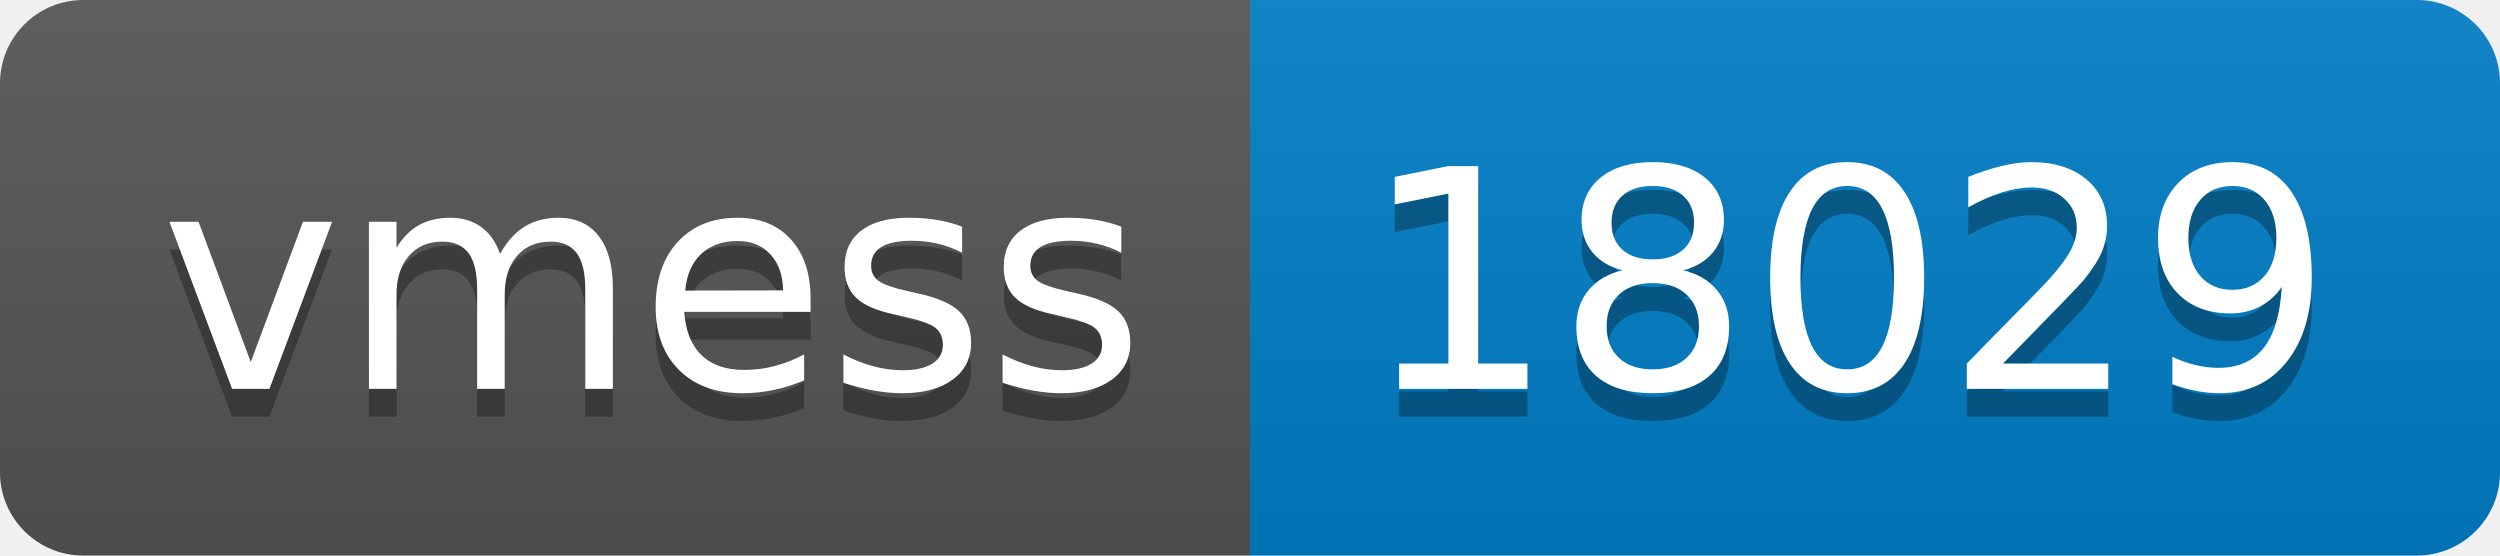
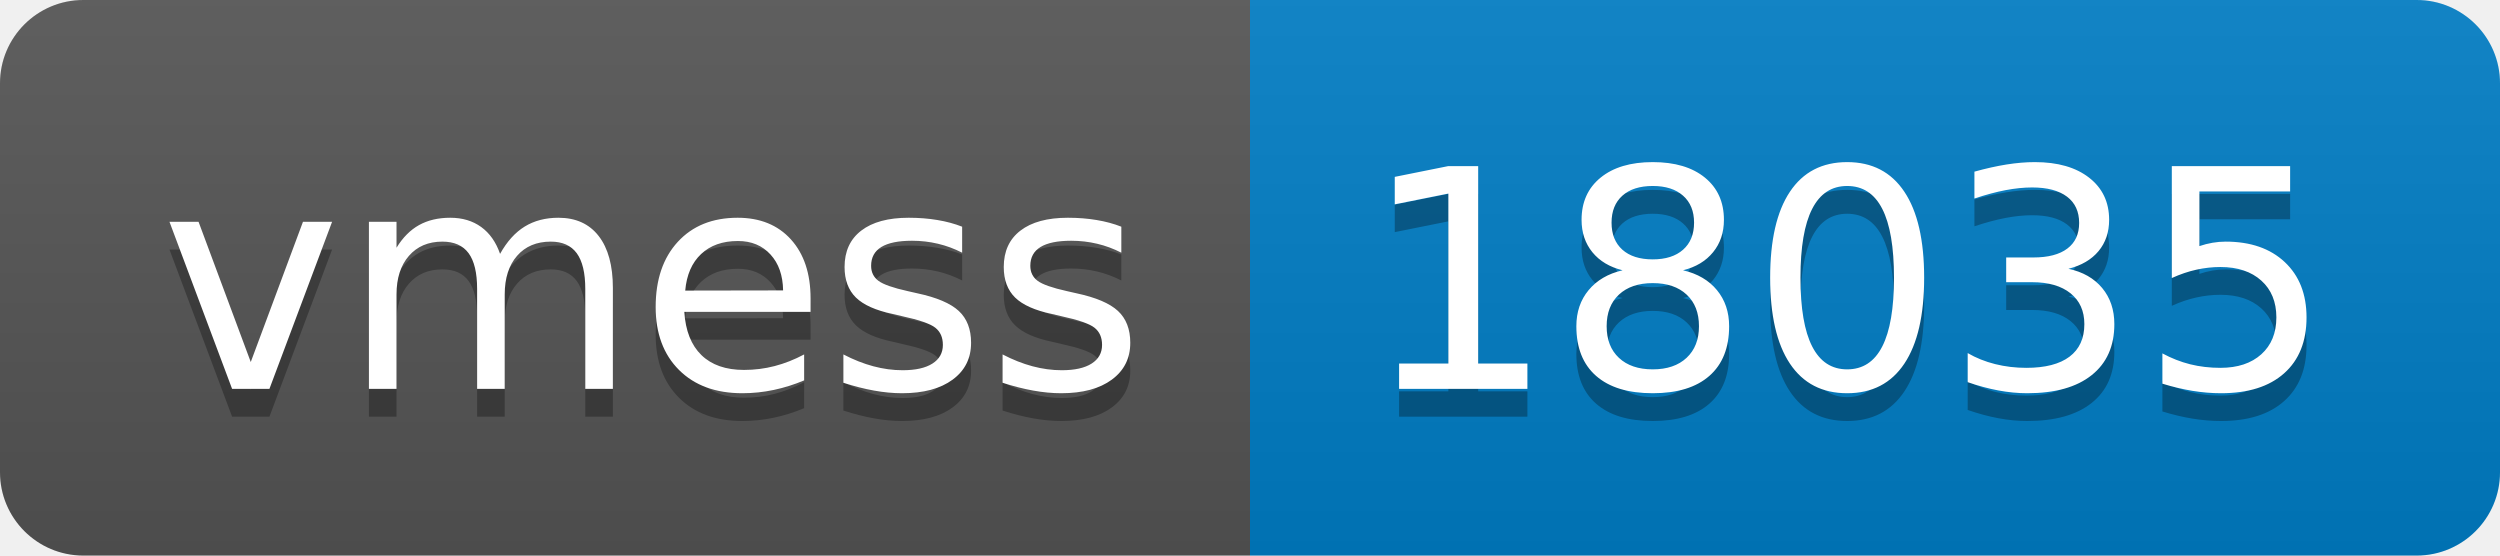
- <svg xmlns="http://www.w3.org/2000/svg" width="90" height="20" role="img" aria-label="vmess: 18029">
+ <svg xmlns="http://www.w3.org/2000/svg" width="90" height="20" role="img" aria-label="vmess: 18035">
  <linearGradient id="s" x2="0" y2="100%">
    <stop offset="0" stop-color="#bbb" stop-opacity=".1" />
    <stop offset="1" stop-opacity=".1" />
  </linearGradient>
  <clipPath id="r">
    <rect width="90" height="20" rx="3" fill="#fff" />
  </clipPath>
  <g clip-path="url(#r)">
    <rect width="45" height="20" fill="#555" />
    <rect x="45" width="45" height="20" fill="#007ec6" />
    <rect width="90" height="20" fill="url(#s)" />
  </g>
  <g fill="#fff" text-anchor="middle" font-family="Verdana,Geneva,DejaVu Sans,sans-serif" text-rendering="geometricPrecision" font-size="110">
    <text aria-hidden="true" x="235" y="150" fill="#010101" fill-opacity=".3" transform="scale(.1)" textLength="350">vmess</text>
    <text x="235" y="140" transform="scale(.1)" fill="#fff" textLength="350">vmess</text>
-     <text aria-hidden="true" x="665" y="150" fill="#010101" fill-opacity=".3" transform="scale(.1)" textLength="350">18029</text>
-     <text x="665" y="140" transform="scale(.1)" fill="#fff" textLength="350">18029</text>
+     <text aria-hidden="true" x="665" y="150" fill="#010101" fill-opacity=".3" transform="scale(.1)" textLength="350">18035</text>
+     <text x="665" y="140" transform="scale(.1)" fill="#fff" textLength="350">18035</text>
  </g>
</svg>
